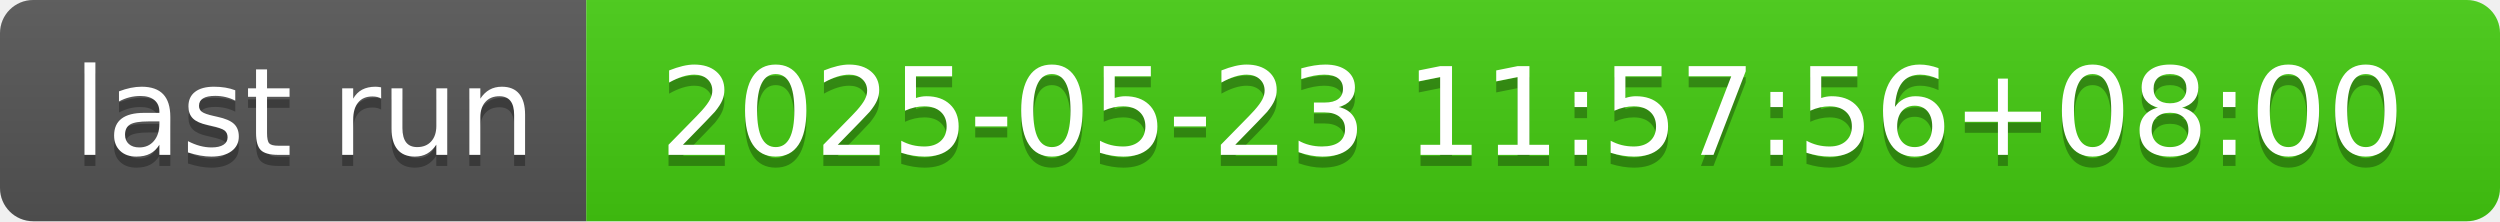
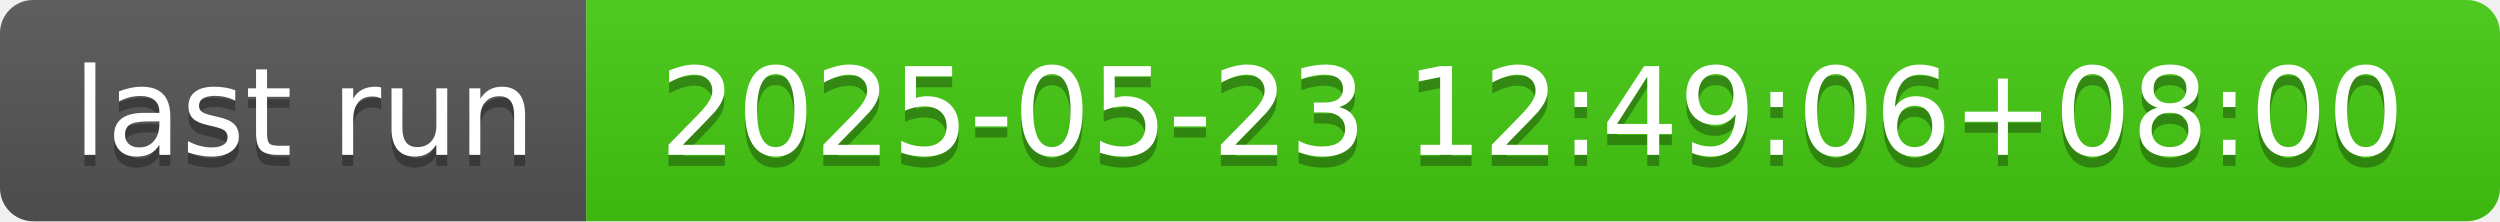
- <svg xmlns="http://www.w3.org/2000/svg" width="226" height="20" role="img" aria-label="last run: 2025-05-23 11:57:56+08:00">
+ <svg xmlns="http://www.w3.org/2000/svg" width="226" height="20" role="img" aria-label="last run: 2025-05-23 12:49:06+08:00">
  <linearGradient id="s" x2="0" y2="100%">
    <stop offset="0" stop-color="#bbb" stop-opacity=".1" />
    <stop offset="1" stop-opacity=".1" />
  </linearGradient>
  <clipPath id="r">
    <rect width="226" height="20" rx="3" fill="#fff" />
  </clipPath>
  <g clip-path="url(#r)">
    <rect width="53" height="20" fill="#555" />
    <rect x="53" width="173" height="20" fill="#4c1" />
    <rect width="226" height="20" fill="url(#s)" />
  </g>
  <g fill="#fff" text-anchor="middle" font-family="Verdana,Geneva,DejaVu Sans,sans-serif" text-rendering="geometricPrecision" font-size="110">
    <text aria-hidden="true" x="275" y="150" fill="#010101" fill-opacity=".3" transform="scale(.1)" textLength="430">last run</text>
    <text x="275" y="140" transform="scale(.1)" fill="#fff" textLength="430">last run</text>
-     <text aria-hidden="true" x="1385" y="150" fill="#010101" fill-opacity=".3" transform="scale(.1)" textLength="1630">2025-05-23 11:57:56+08:00</text>
-     <text x="1385" y="140" transform="scale(.1)" fill="#fff" textLength="1630">2025-05-23 11:57:56+08:00</text>
+     <text aria-hidden="true" x="1385" y="150" fill="#010101" fill-opacity=".3" transform="scale(.1)" textLength="1630">2025-05-23 12:49:06+08:00</text>
+     <text x="1385" y="140" transform="scale(.1)" fill="#fff" textLength="1630">2025-05-23 12:49:06+08:00</text>
  </g>
</svg>
